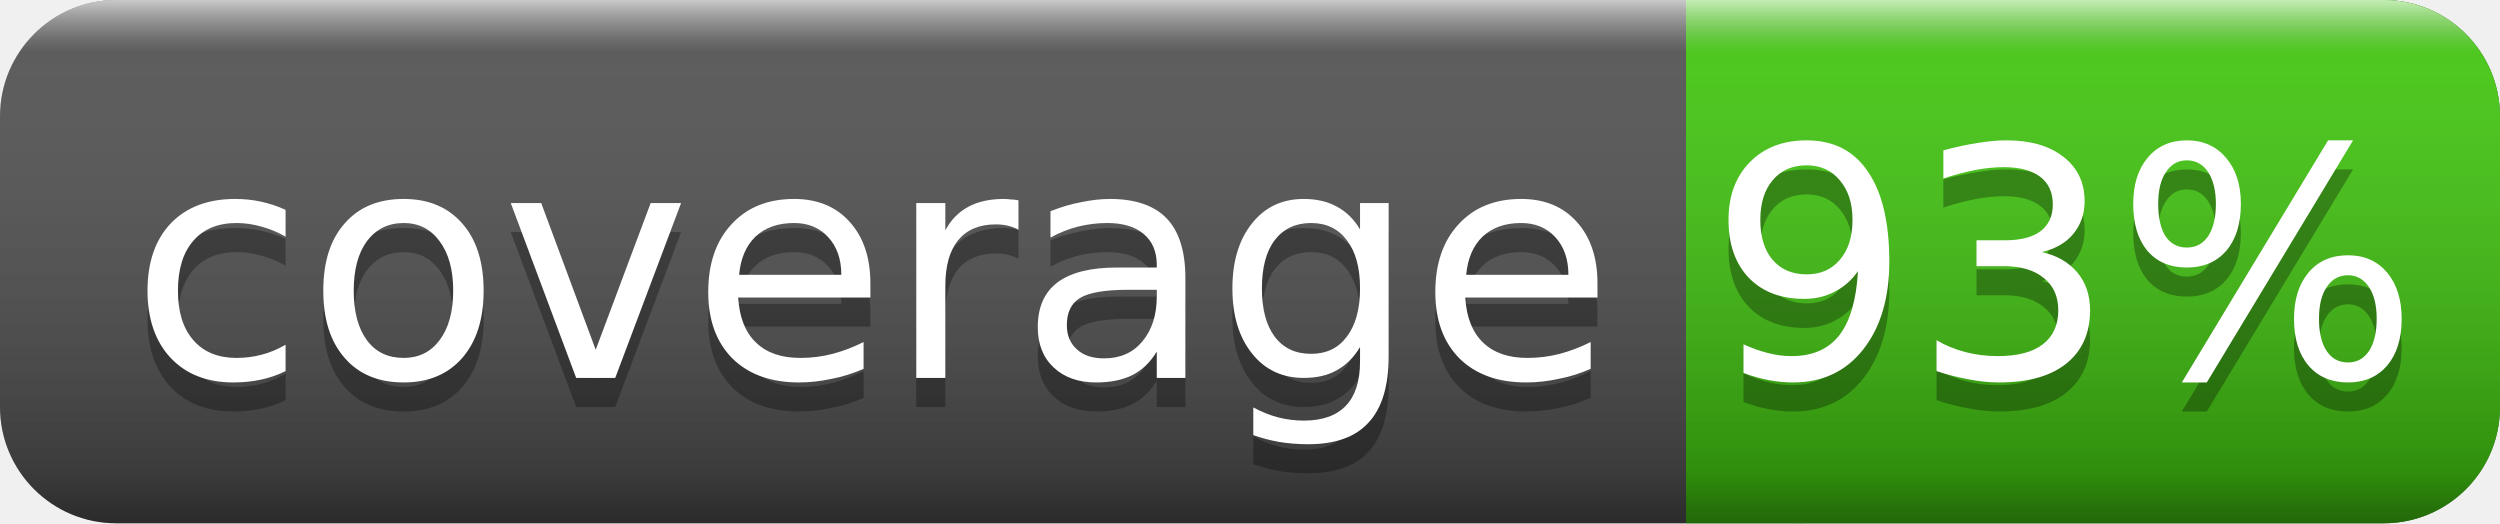
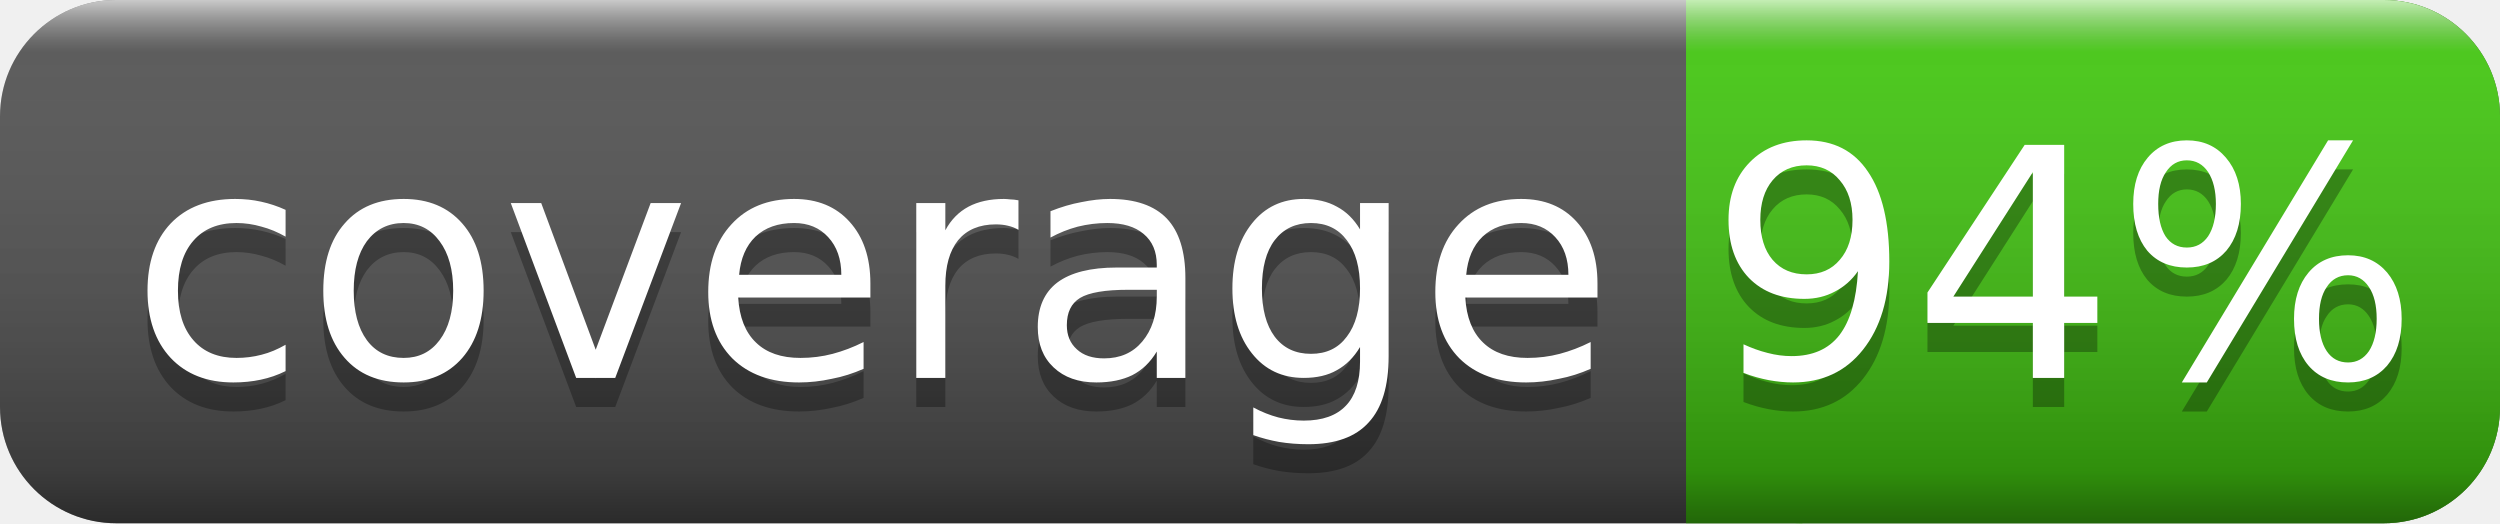
<svg xmlns="http://www.w3.org/2000/svg" width="86" height="18">
  <linearGradient id="smooth" x2="0" y2="100%">
    <stop offset="0" stop-color="#fff" stop-opacity=".7" />
    <stop offset=".1" stop-color="#aaa" stop-opacity=".1" />
    <stop offset=".9" stop-color="#000" stop-opacity=".3" />
    <stop offset="1" stop-color="#000" stop-opacity=".5" />
  </linearGradient>
  <rect rx="4" width="86" height="18" fill="#555" />
  <rect rx="4" x="58" width="28" height="18" fill="#4c1" />
  <rect x="58" width="4" height="18" fill="#4c1" />
  <rect rx="4" width="86" height="18" fill="url(#smooth)" />
  <g fill="#fff" text-anchor="middle" font-family="DejaVu Sans,Verdana,Geneva,sans-serif" font-size="11">
    <text x="30" y="14" fill="#010101" fill-opacity=".3">coverage</text>
    <text x="30" y="13">coverage</text>
-     <text x="71" y="14" fill="#010101" fill-opacity=".3">93%</text>
-     <text x="71" y="13">93%</text>
+     <text x="71" y="14" fill="#010101" fill-opacity=".3">94%</text>
+     <text x="71" y="13">94%</text>
  </g>
</svg>
